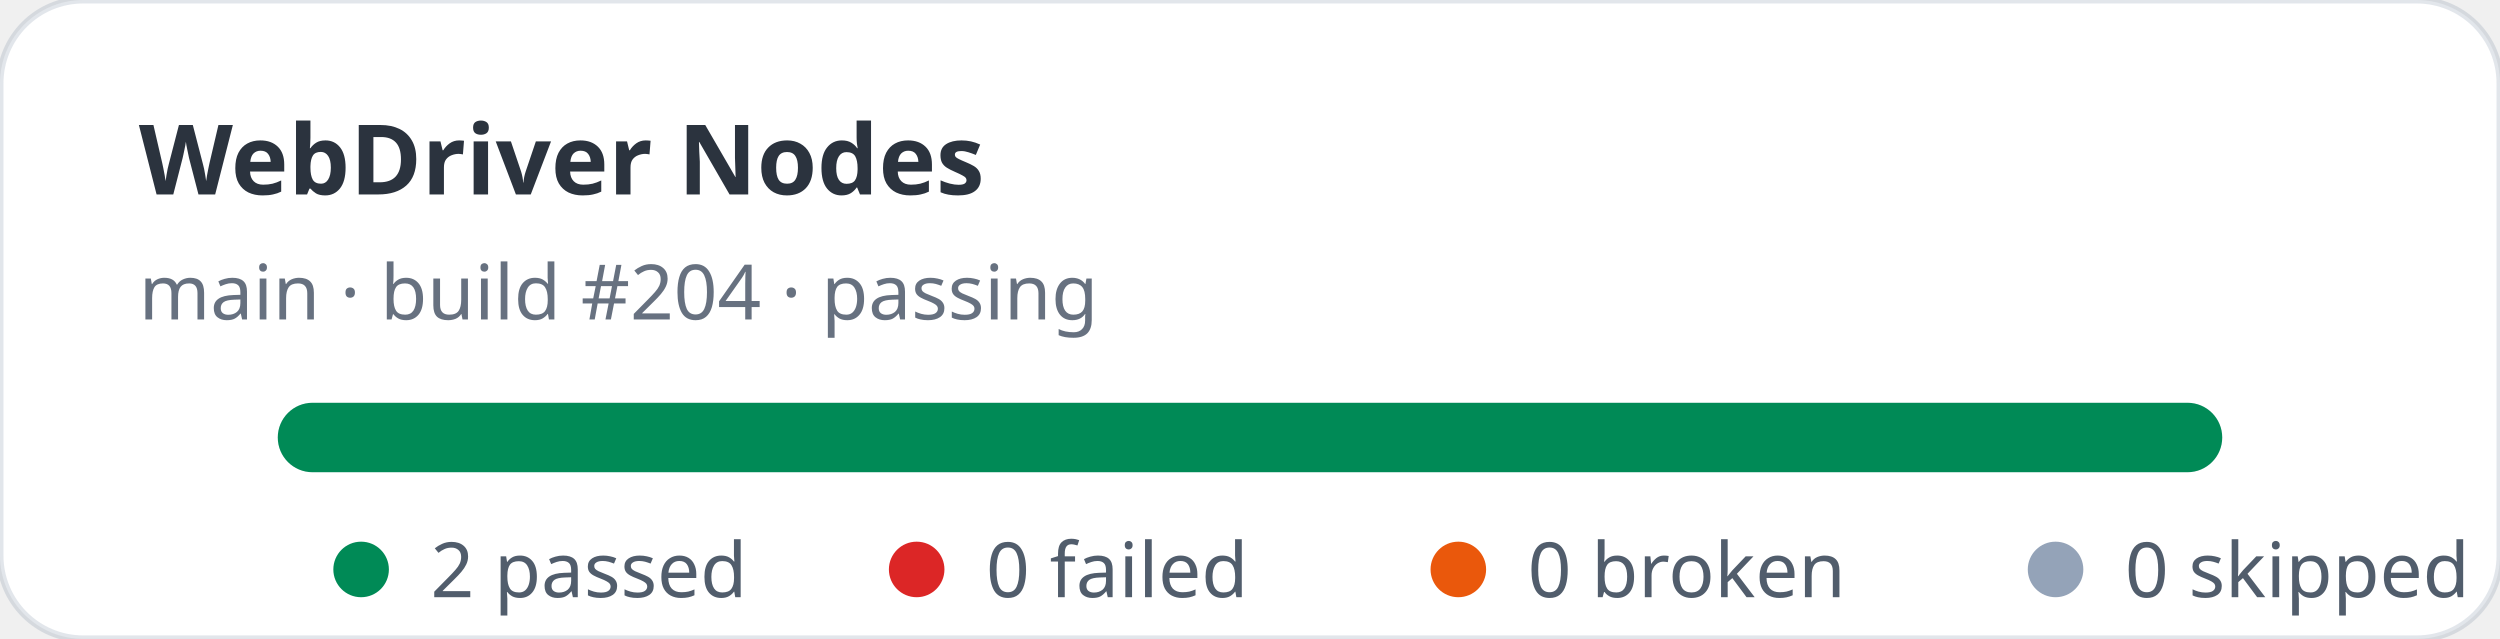
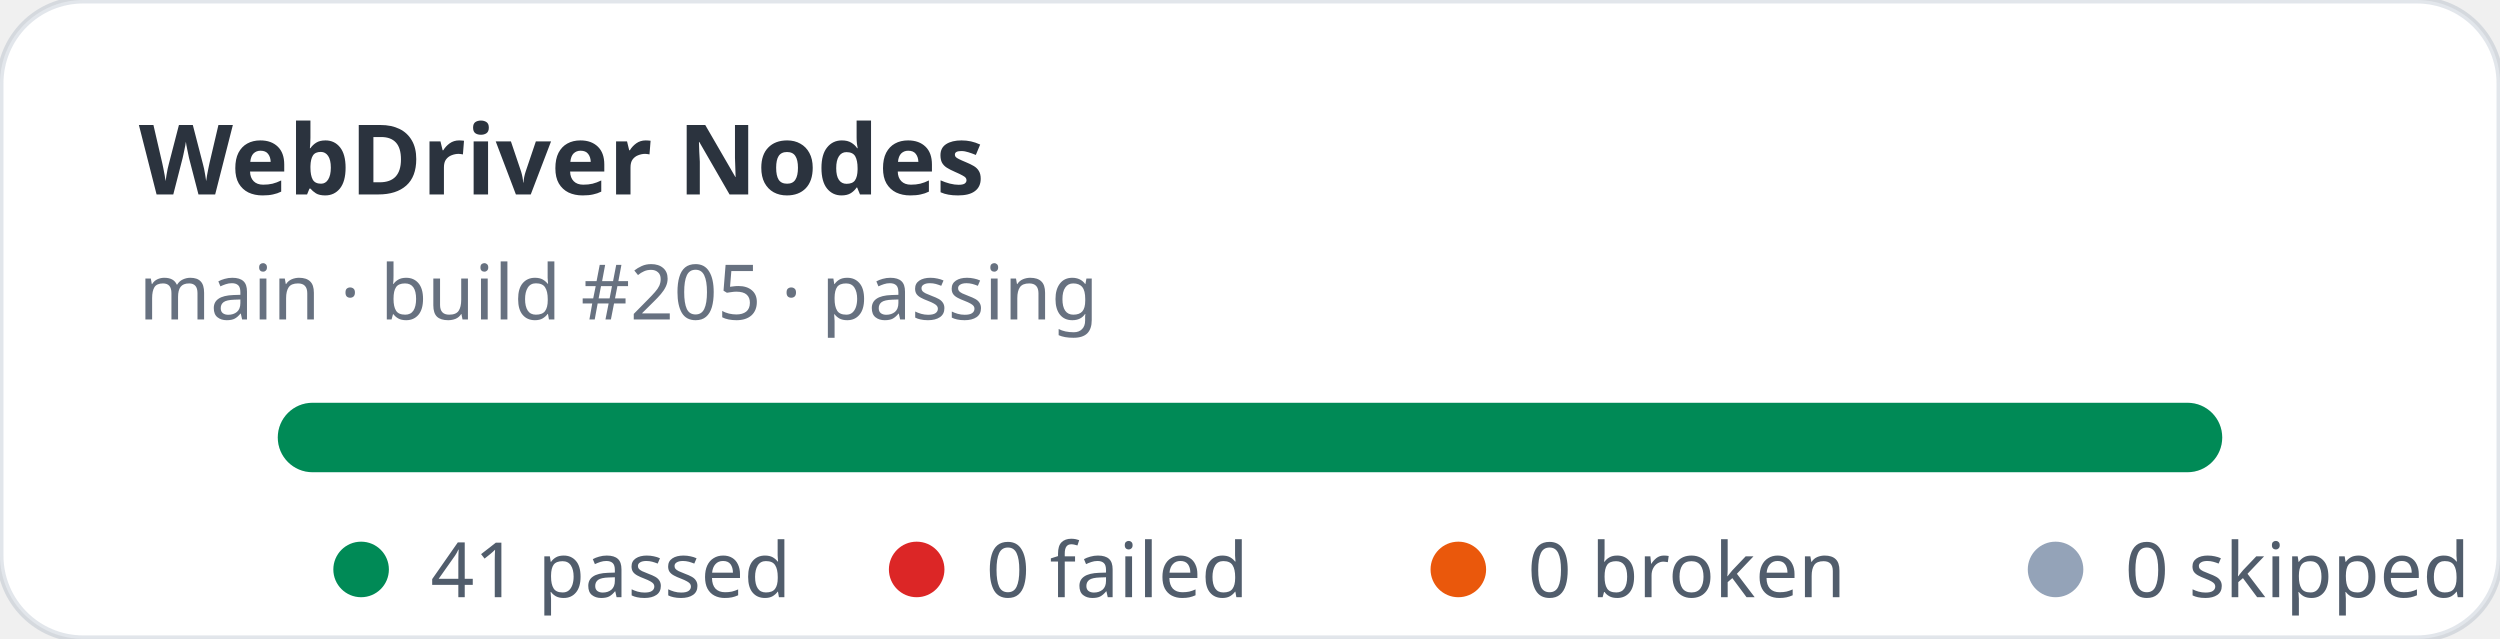
- <svg xmlns="http://www.w3.org/2000/svg" width="360" height="92" viewBox="0 0 360 92" role="img" aria-label="WebDriver Nodes stats: 2 passed, 0 failed">
+ <svg xmlns="http://www.w3.org/2000/svg" width="360" height="92" viewBox="0 0 360 92" role="img" aria-label="WebDriver Nodes stats: 41 passed, 0 failed">
  <rect width="360" height="92" rx="12" fill="#ffffff" stroke="rgba(11,48,86,0.12)" />
  <text x="20" y="28" fill="rgba(1,10,24,0.83)" font-family="ui-sans-serif,system-ui,sans-serif" font-size="14" font-weight="700">WebDriver Nodes</text>
-   <text x="20" y="46" fill="rgba(2,19,44,0.6)" font-family="ui-sans-serif,system-ui,sans-serif" font-size="11">main · build #204 · passing</text>
+   <text x="20" y="46" fill="rgba(2,19,44,0.6)" font-family="ui-sans-serif,system-ui,sans-serif" font-size="11">main · build #205 · passing</text>
  <rect x="40" y="58" width="280" height="10" rx="5" fill="#e2e8f0" />
  <rect x="40" y="58" width="280" height="10" rx="5" fill="#008a56" />
  <g font-family="ui-sans-serif,system-ui,sans-serif" font-size="11" fill="rgba(1,18,40,0.68)">
    <circle cx="52" cy="82" r="4" fill="#008a56" />
-     <text x="62" y="86">2 passed</text>
+     <text x="62" y="86">41 passed</text>
    <circle cx="132" cy="82" r="4" fill="#dc2626" />
    <text x="142" y="86">0 failed</text>
    <circle cx="210" cy="82" r="4" fill="#ea580c" />
    <text x="220" y="86">0 broken</text>
    <circle cx="296" cy="82" r="4" fill="#94a3b8" />
    <text x="306" y="86">0 skipped</text>
  </g>
</svg>
